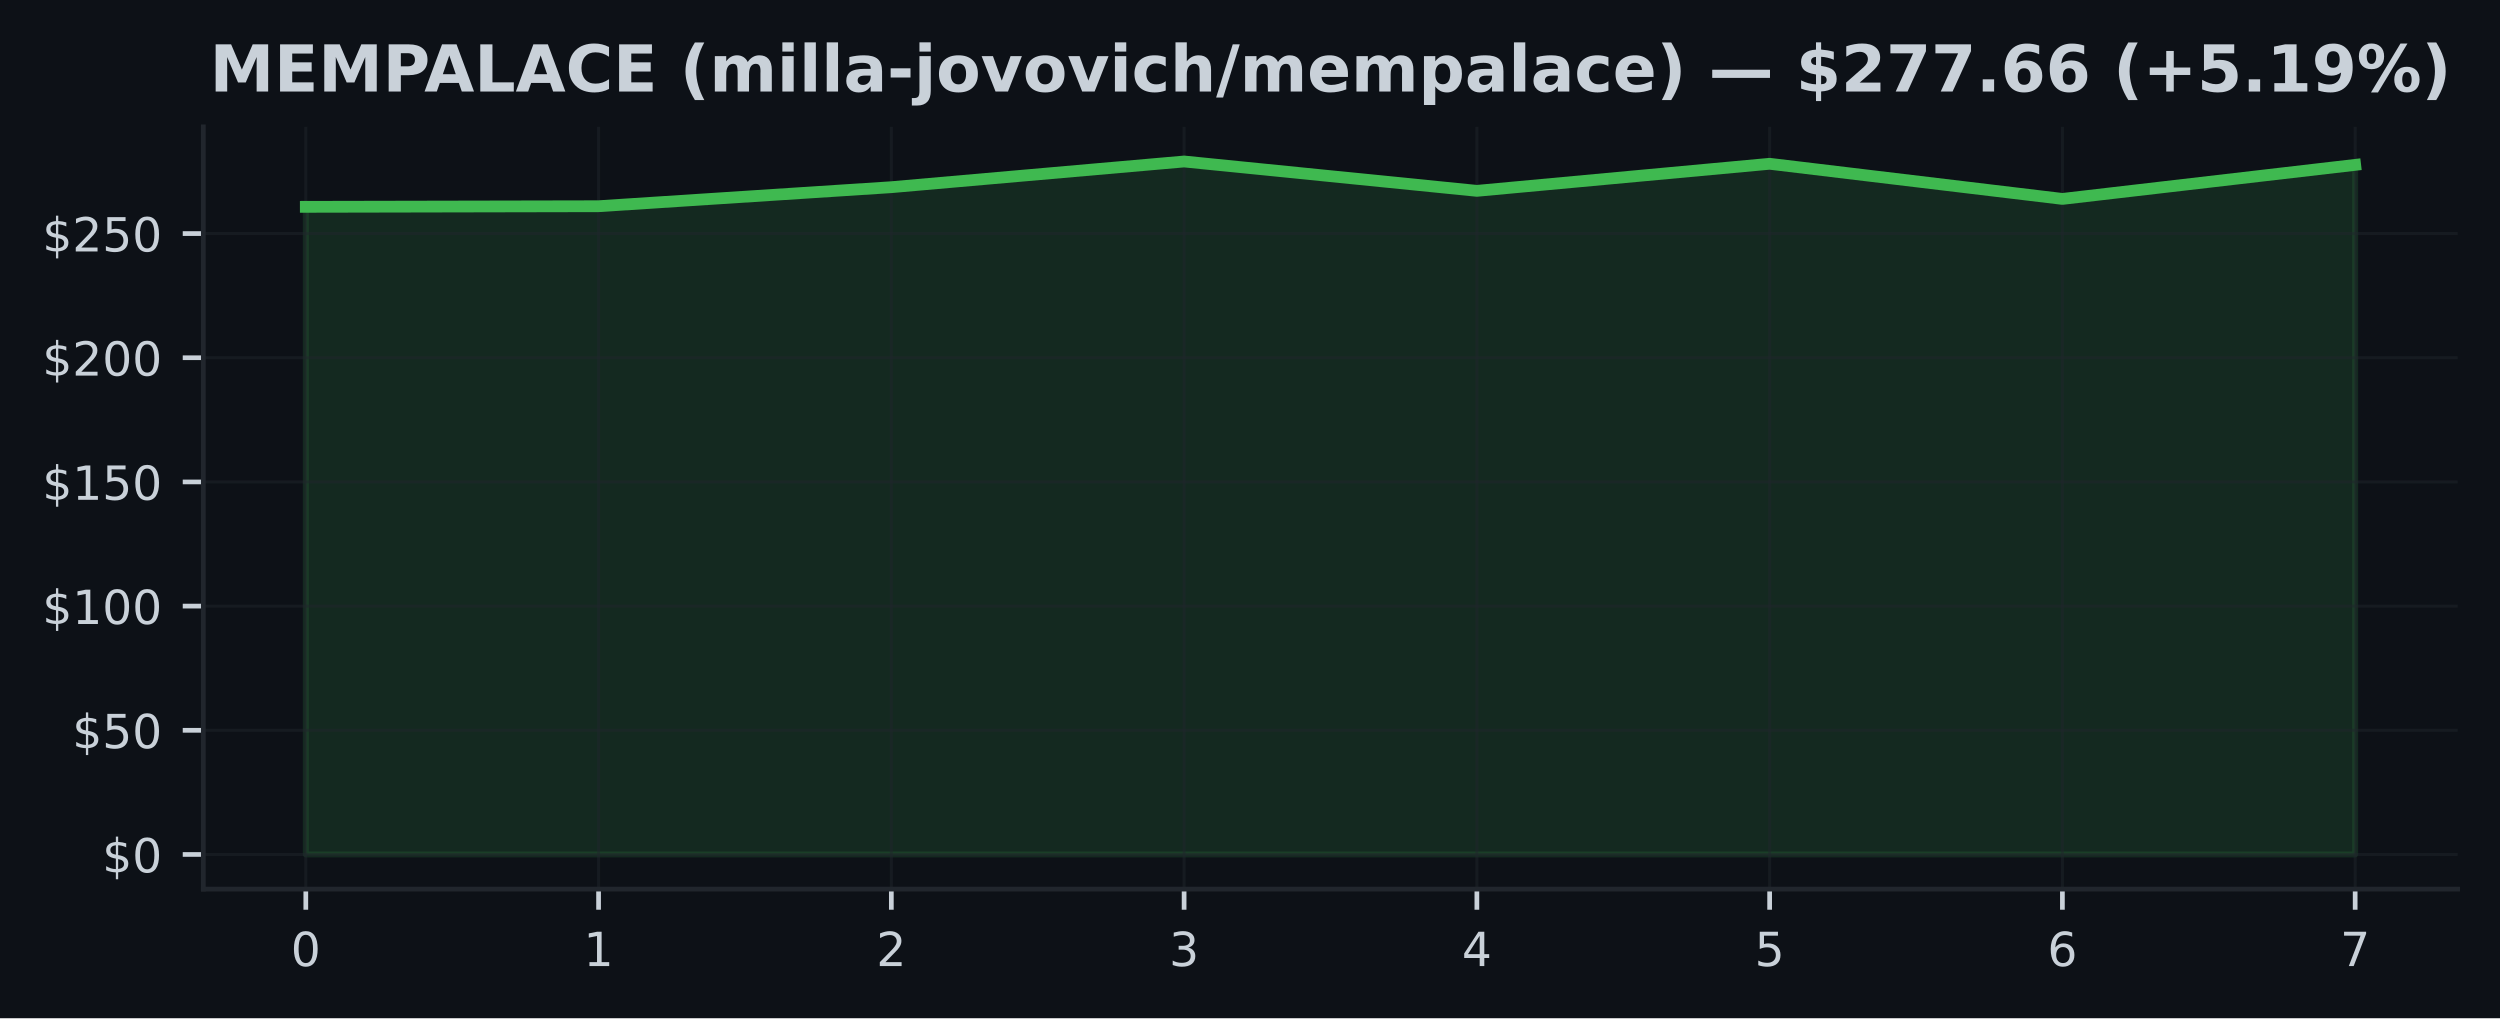
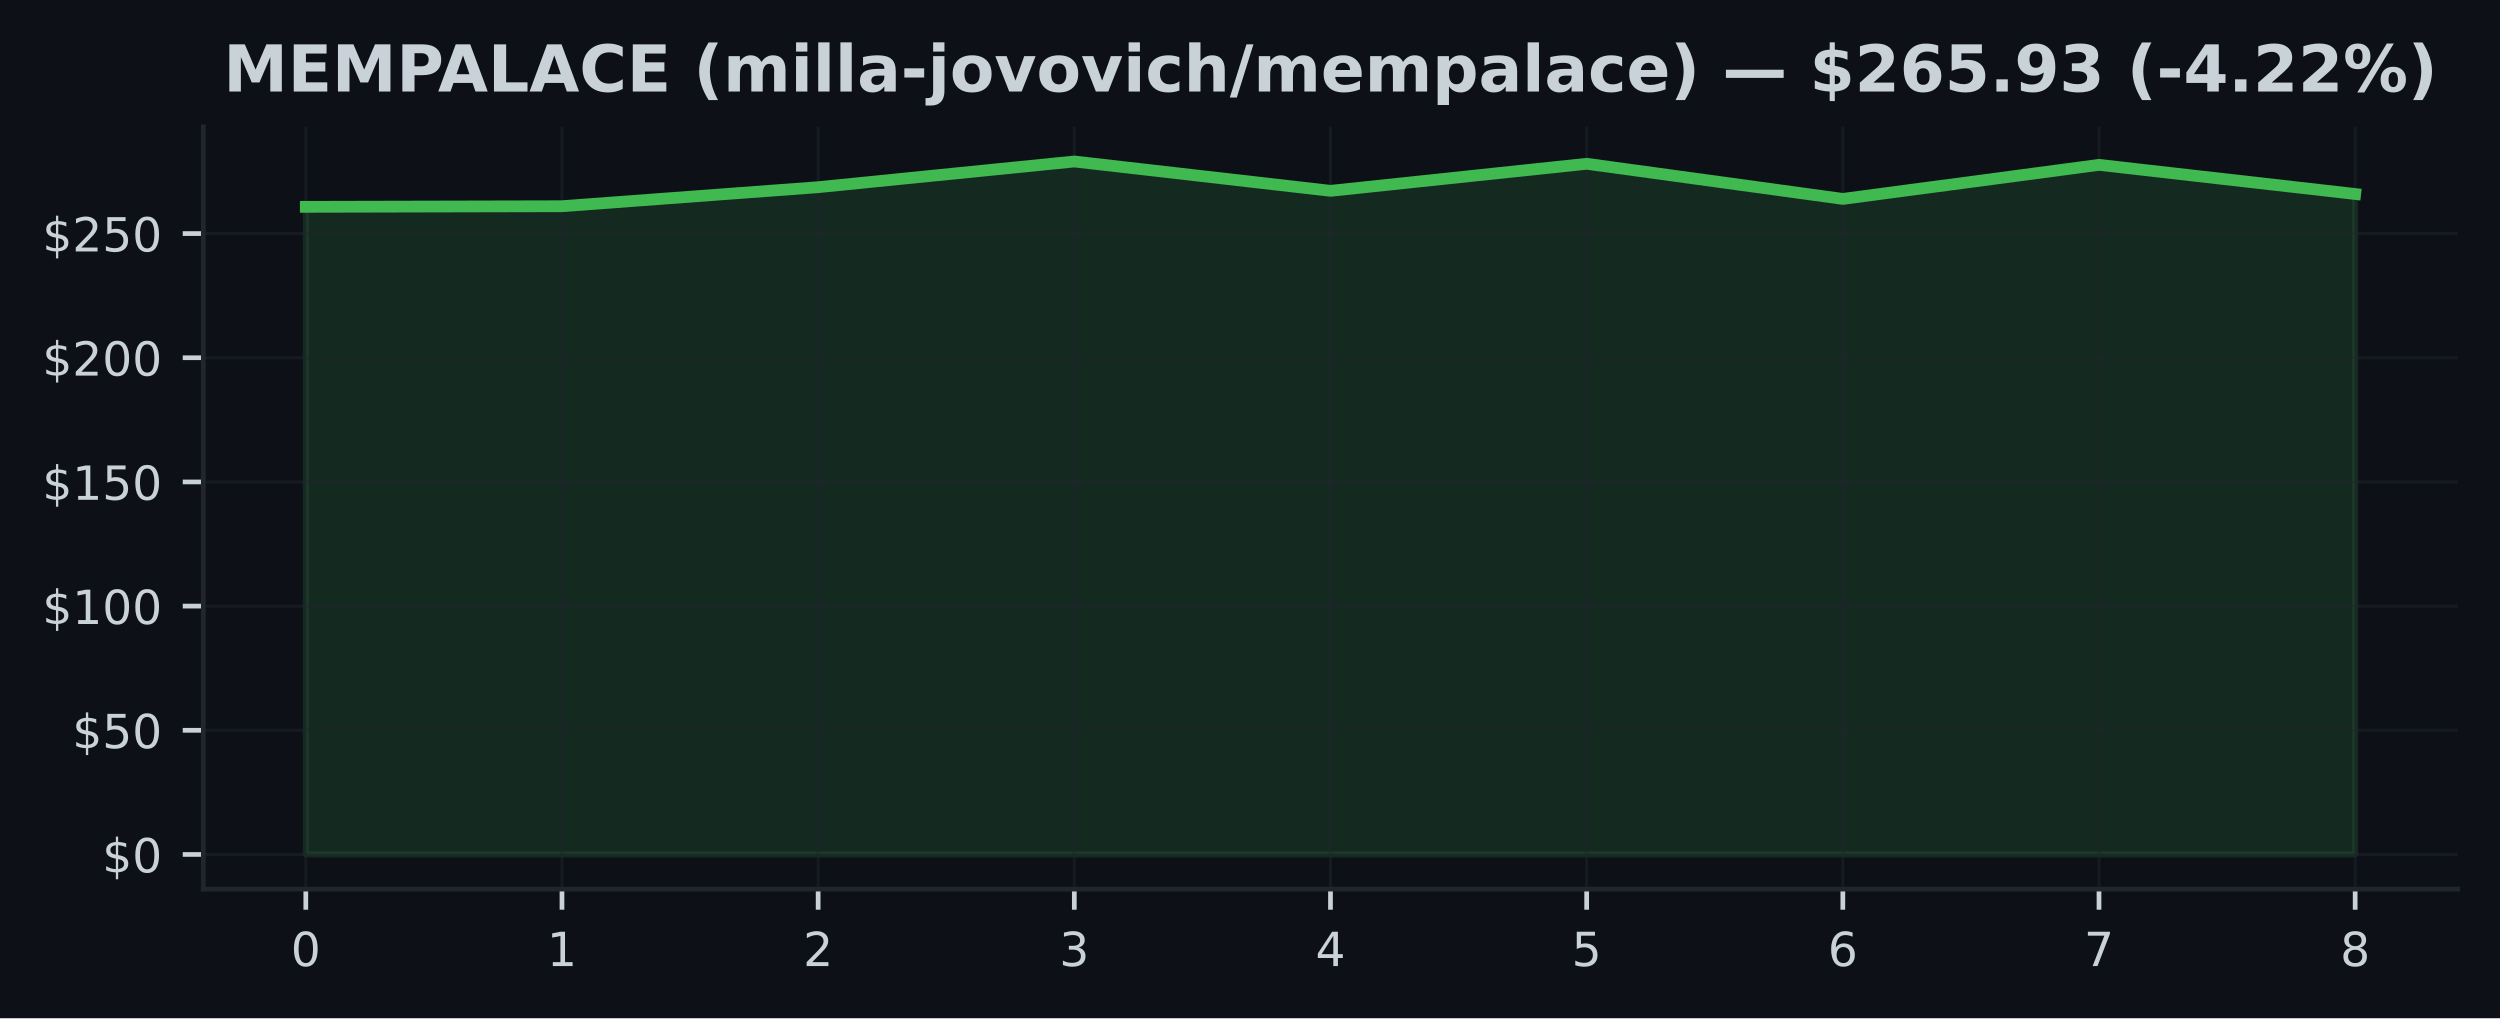
<svg xmlns="http://www.w3.org/2000/svg" xmlns:xlink="http://www.w3.org/1999/xlink" width="424.91pt" height="173.061pt" viewBox="0 0 424.91 173.061" version="1.1">
  <defs>
    <style type="text/css">*{stroke-linejoin: round; stroke-linecap: butt}</style>
  </defs>
  <g id="figure_1">
    <g id="patch_1">
      <path d="M 0 173.061  L 424.91 173.061  L 424.91 0  L 0 0  z " style="fill: #0d1117" />
    </g>
    <g id="axes_1">
      <g id="patch_2">
        <path d="M 34.56 151.118  L 417.71 151.118  L 417.71 21.558  L 34.56 21.558  z " style="fill: #0d1117" />
      </g>
      <g id="FillBetweenPolyCollection_1">
        <defs>
-           <path id="m9ac58bd258" d="M 51.976 -27.832  L 51.976 -137.905  L 101.736 -138.011  L 151.495 -141.244  L 201.255 -145.613  L 251.015 -140.624  L 300.775 -145.225  L 350.534 -139.252  L 400.294 -145.039  L 400.294 -27.832  L 400.294 -27.832  L 350.534 -27.832  L 300.775 -27.832  L 251.015 -27.832  L 201.255 -27.832  L 151.495 -27.832  L 101.736 -27.832  L 51.976 -27.832  z " style="stroke: #3fb950; stroke-opacity: 0.15" />
+           <path id="mc616e49ed8" d="M 51.976 -27.832  L 51.976 -137.905  L 95.516 -138.011  L 139.055 -141.244  L 182.595 -145.613  L 226.135 -140.624  L 269.675 -145.225  L 313.215 -139.252  L 356.754 -145.039  L 400.294 -140.088  L 400.294 -27.832  L 400.294 -27.832  L 356.754 -27.832  L 313.215 -27.832  L 269.675 -27.832  L 226.135 -27.832  L 182.595 -27.832  L 139.055 -27.832  L 95.516 -27.832  L 51.976 -27.832  z " style="stroke: #3fb950; stroke-opacity: 0.15" />
        </defs>
-         <g clip-path="url(#pdf3e698a7b)">
-           <use xlink:href="#m9ac58bd258" x="0" y="173.061" style="fill: #3fb950; fill-opacity: 0.15; stroke: #3fb950; stroke-opacity: 0.15" />
+         <g clip-path="url(#pefe310bf7b)">
+           <use xlink:href="#mc616e49ed8" x="0" y="173.061" style="fill: #3fb950; fill-opacity: 0.15; stroke: #3fb950; stroke-opacity: 0.15" />
        </g>
      </g>
      <g id="matplotlib.axis_1">
        <g id="xtick_1">
          <g id="line2d_1">
-             <path d="M 51.976 151.118  L 51.976 21.558  " clip-path="url(#pdf3e698a7b)" style="fill: none; stroke: #21262d; stroke-opacity: 0.5; stroke-width: 0.5; stroke-linecap: square" />
+             <path d="M 51.976 151.118  L 51.976 21.558  " clip-path="url(#pefe310bf7b)" style="fill: none; stroke: #21262d; stroke-opacity: 0.5; stroke-width: 0.5; stroke-linecap: square" />
          </g>
          <g id="line2d_2">
            <defs>
-               <path id="m2ddc261932" d="M 0 0  L 0 3.5  " style="stroke: #c9d1d9; stroke-width: 0.8" />
+               <path id="mf7d773ff13" d="M 0 0  L 0 3.5  " style="stroke: #c9d1d9; stroke-width: 0.8" />
            </defs>
            <g>
-               <use xlink:href="#m2ddc261932" x="51.976" y="151.118" style="fill: #c9d1d9; stroke: #c9d1d9; stroke-width: 0.8" />
+               <use xlink:href="#mf7d773ff13" x="51.976" y="151.118" style="fill: #c9d1d9; stroke: #c9d1d9; stroke-width: 0.8" />
            </g>
          </g>
          <g id="text_1">
            <g style="fill: #c9d1d9" transform="translate(49.43091 164.197) scale(0.08 -0.08)">
              <defs>
                <path id="DejaVuSans-30" d="M 2034 4250  Q 1547 4250 1301 3770  Q 1056 3291 1056 2328  Q 1056 1369 1301 889  Q 1547 409 2034 409  Q 2525 409 2770 889  Q 3016 1369 3016 2328  Q 3016 3291 2770 3770  Q 2525 4250 2034 4250  z M 2034 4750  Q 2819 4750 3233 4129  Q 3647 3509 3647 2328  Q 3647 1150 3233 529  Q 2819 -91 2034 -91  Q 1250 -91 836 529  Q 422 1150 422 2328  Q 422 3509 836 4129  Q 1250 4750 2034 4750  z " transform="scale(0.015625)" />
              </defs>
              <use xlink:href="#DejaVuSans-30" />
            </g>
          </g>
        </g>
        <g id="xtick_2">
          <g id="line2d_3">
-             <path d="M 101.736 151.118  L 101.736 21.558  " clip-path="url(#pdf3e698a7b)" style="fill: none; stroke: #21262d; stroke-opacity: 0.5; stroke-width: 0.5; stroke-linecap: square" />
+             <path d="M 95.516 151.118  L 95.516 21.558  " clip-path="url(#pefe310bf7b)" style="fill: none; stroke: #21262d; stroke-opacity: 0.5; stroke-width: 0.5; stroke-linecap: square" />
          </g>
          <g id="line2d_4">
            <g>
-               <use xlink:href="#m2ddc261932" x="101.736" y="151.118" style="fill: #c9d1d9; stroke: #c9d1d9; stroke-width: 0.8" />
+               <use xlink:href="#mf7d773ff13" x="95.516" y="151.118" style="fill: #c9d1d9; stroke: #c9d1d9; stroke-width: 0.8" />
            </g>
          </g>
          <g id="text_2">
-             <g style="fill: #c9d1d9" transform="translate(99.19065 164.197) scale(0.08 -0.08)">
+             <g style="fill: #c9d1d9" transform="translate(92.97068 164.197) scale(0.08 -0.08)">
              <defs>
                <path id="DejaVuSans-31" d="M 794 531  L 1825 531  L 1825 4091  L 703 3866  L 703 4441  L 1819 4666  L 2450 4666  L 2450 531  L 3481 531  L 3481 0  L 794 0  L 794 531  z " transform="scale(0.015625)" />
              </defs>
              <use xlink:href="#DejaVuSans-31" />
            </g>
          </g>
        </g>
        <g id="xtick_3">
          <g id="line2d_5">
-             <path d="M 151.495 151.118  L 151.495 21.558  " clip-path="url(#pdf3e698a7b)" style="fill: none; stroke: #21262d; stroke-opacity: 0.5; stroke-width: 0.5; stroke-linecap: square" />
+             <path d="M 139.055 151.118  L 139.055 21.558  " clip-path="url(#pefe310bf7b)" style="fill: none; stroke: #21262d; stroke-opacity: 0.5; stroke-width: 0.5; stroke-linecap: square" />
          </g>
          <g id="line2d_6">
            <g>
-               <use xlink:href="#m2ddc261932" x="151.495" y="151.118" style="fill: #c9d1d9; stroke: #c9d1d9; stroke-width: 0.8" />
+               <use xlink:href="#mf7d773ff13" x="139.055" y="151.118" style="fill: #c9d1d9; stroke: #c9d1d9; stroke-width: 0.8" />
            </g>
          </g>
          <g id="text_3">
-             <g style="fill: #c9d1d9" transform="translate(148.9504 164.197) scale(0.08 -0.08)">
+             <g style="fill: #c9d1d9" transform="translate(136.5105 164.197) scale(0.08 -0.08)">
              <defs>
                <path id="DejaVuSans-32" d="M 1228 531  L 3431 531  L 3431 0  L 469 0  L 469 531  Q 828 903 1448 1529  Q 2069 2156 2228 2338  Q 2531 2678 2651 2914  Q 2772 3150 2772 3378  Q 2772 3750 2511 3984  Q 2250 4219 1831 4219  Q 1534 4219 1204 4116  Q 875 4013 500 3803  L 500 4441  Q 881 4594 1212 4672  Q 1544 4750 1819 4750  Q 2544 4750 2975 4387  Q 3406 4025 3406 3419  Q 3406 3131 3298 2873  Q 3191 2616 2906 2266  Q 2828 2175 2409 1742  Q 1991 1309 1228 531  z " transform="scale(0.015625)" />
              </defs>
              <use xlink:href="#DejaVuSans-32" />
            </g>
          </g>
        </g>
        <g id="xtick_4">
          <g id="line2d_7">
-             <path d="M 201.255 151.118  L 201.255 21.558  " clip-path="url(#pdf3e698a7b)" style="fill: none; stroke: #21262d; stroke-opacity: 0.5; stroke-width: 0.5; stroke-linecap: square" />
+             <path d="M 182.595 151.118  L 182.595 21.558  " clip-path="url(#pefe310bf7b)" style="fill: none; stroke: #21262d; stroke-opacity: 0.5; stroke-width: 0.5; stroke-linecap: square" />
          </g>
          <g id="line2d_8">
            <g>
-               <use xlink:href="#m2ddc261932" x="201.255" y="151.118" style="fill: #c9d1d9; stroke: #c9d1d9; stroke-width: 0.8" />
+               <use xlink:href="#mf7d773ff13" x="182.595" y="151.118" style="fill: #c9d1d9; stroke: #c9d1d9; stroke-width: 0.8" />
            </g>
          </g>
          <g id="text_4">
-             <g style="fill: #c9d1d9" transform="translate(198.7101 164.197) scale(0.08 -0.08)">
+             <g style="fill: #c9d1d9" transform="translate(180.0502 164.197) scale(0.08 -0.08)">
              <defs>
                <path id="DejaVuSans-33" d="M 2597 2516  Q 3050 2419 3304 2112  Q 3559 1806 3559 1356  Q 3559 666 3084 287  Q 2609 -91 1734 -91  Q 1441 -91 1130 -33  Q 819 25 488 141  L 488 750  Q 750 597 1062 519  Q 1375 441 1716 441  Q 2309 441 2620 675  Q 2931 909 2931 1356  Q 2931 1769 2642 2001  Q 2353 2234 1838 2234  L 1294 2234  L 1294 2753  L 1863 2753  Q 2328 2753 2575 2939  Q 2822 3125 2822 3475  Q 2822 3834 2567 4026  Q 2313 4219 1838 4219  Q 1578 4219 1281 4162  Q 984 4106 628 3988  L 628 4550  Q 988 4650 1302 4700  Q 1616 4750 1894 4750  Q 2613 4750 3031 4423  Q 3450 4097 3450 3541  Q 3450 3153 3228 2886  Q 3006 2619 2597 2516  z " transform="scale(0.015625)" />
              </defs>
              <use xlink:href="#DejaVuSans-33" />
            </g>
          </g>
        </g>
        <g id="xtick_5">
          <g id="line2d_9">
-             <path d="M 251.015 151.118  L 251.015 21.558  " clip-path="url(#pdf3e698a7b)" style="fill: none; stroke: #21262d; stroke-opacity: 0.5; stroke-width: 0.5; stroke-linecap: square" />
+             <path d="M 226.135 151.118  L 226.135 21.558  " clip-path="url(#pefe310bf7b)" style="fill: none; stroke: #21262d; stroke-opacity: 0.5; stroke-width: 0.5; stroke-linecap: square" />
          </g>
          <g id="line2d_10">
            <g>
-               <use xlink:href="#m2ddc261932" x="251.015" y="151.118" style="fill: #c9d1d9; stroke: #c9d1d9; stroke-width: 0.8" />
+               <use xlink:href="#mf7d773ff13" x="226.135" y="151.118" style="fill: #c9d1d9; stroke: #c9d1d9; stroke-width: 0.8" />
            </g>
          </g>
          <g id="text_5">
-             <g style="fill: #c9d1d9" transform="translate(248.4699 164.197) scale(0.08 -0.08)">
+             <g style="fill: #c9d1d9" transform="translate(223.59 164.197) scale(0.08 -0.08)">
              <defs>
                <path id="DejaVuSans-34" d="M 2419 4116  L 825 1625  L 2419 1625  L 2419 4116  z M 2253 4666  L 3047 4666  L 3047 1625  L 3713 1625  L 3713 1100  L 3047 1100  L 3047 0  L 2419 0  L 2419 1100  L 313 1100  L 313 1709  L 2253 4666  z " transform="scale(0.015625)" />
              </defs>
              <use xlink:href="#DejaVuSans-34" />
            </g>
          </g>
        </g>
        <g id="xtick_6">
          <g id="line2d_11">
-             <path d="M 300.775 151.118  L 300.775 21.558  " clip-path="url(#pdf3e698a7b)" style="fill: none; stroke: #21262d; stroke-opacity: 0.5; stroke-width: 0.5; stroke-linecap: square" />
+             <path d="M 269.675 151.118  L 269.675 21.558  " clip-path="url(#pefe310bf7b)" style="fill: none; stroke: #21262d; stroke-opacity: 0.5; stroke-width: 0.5; stroke-linecap: square" />
          </g>
          <g id="line2d_12">
            <g>
-               <use xlink:href="#m2ddc261932" x="300.775" y="151.118" style="fill: #c9d1d9; stroke: #c9d1d9; stroke-width: 0.8" />
+               <use xlink:href="#mf7d773ff13" x="269.675" y="151.118" style="fill: #c9d1d9; stroke: #c9d1d9; stroke-width: 0.8" />
            </g>
          </g>
          <g id="text_6">
-             <g style="fill: #c9d1d9" transform="translate(298.2296 164.197) scale(0.08 -0.08)">
+             <g style="fill: #c9d1d9" transform="translate(267.1298 164.197) scale(0.08 -0.08)">
              <defs>
                <path id="DejaVuSans-35" d="M 691 4666  L 3169 4666  L 3169 4134  L 1269 4134  L 1269 2991  Q 1406 3038 1543 3061  Q 1681 3084 1819 3084  Q 2600 3084 3056 2656  Q 3513 2228 3513 1497  Q 3513 744 3044 326  Q 2575 -91 1722 -91  Q 1428 -91 1123 -41  Q 819 9 494 109  L 494 744  Q 775 591 1075 516  Q 1375 441 1709 441  Q 2250 441 2565 725  Q 2881 1009 2881 1497  Q 2881 1984 2565 2268  Q 2250 2553 1709 2553  Q 1456 2553 1204 2497  Q 953 2441 691 2322  L 691 4666  z " transform="scale(0.015625)" />
              </defs>
              <use xlink:href="#DejaVuSans-35" />
            </g>
          </g>
        </g>
        <g id="xtick_7">
          <g id="line2d_13">
-             <path d="M 350.534 151.118  L 350.534 21.558  " clip-path="url(#pdf3e698a7b)" style="fill: none; stroke: #21262d; stroke-opacity: 0.5; stroke-width: 0.5; stroke-linecap: square" />
+             <path d="M 313.215 151.118  L 313.215 21.558  " clip-path="url(#pefe310bf7b)" style="fill: none; stroke: #21262d; stroke-opacity: 0.5; stroke-width: 0.5; stroke-linecap: square" />
          </g>
          <g id="line2d_14">
            <g>
-               <use xlink:href="#m2ddc261932" x="350.534" y="151.118" style="fill: #c9d1d9; stroke: #c9d1d9; stroke-width: 0.8" />
+               <use xlink:href="#mf7d773ff13" x="313.215" y="151.118" style="fill: #c9d1d9; stroke: #c9d1d9; stroke-width: 0.8" />
            </g>
          </g>
          <g id="text_7">
-             <g style="fill: #c9d1d9" transform="translate(347.9894 164.197) scale(0.08 -0.08)">
+             <g style="fill: #c9d1d9" transform="translate(310.6695 164.197) scale(0.08 -0.08)">
              <defs>
                <path id="DejaVuSans-36" d="M 2113 2584  Q 1688 2584 1439 2293  Q 1191 2003 1191 1497  Q 1191 994 1439 701  Q 1688 409 2113 409  Q 2538 409 2786 701  Q 3034 994 3034 1497  Q 3034 2003 2786 2293  Q 2538 2584 2113 2584  z M 3366 4563  L 3366 3988  Q 3128 4100 2886 4159  Q 2644 4219 2406 4219  Q 1781 4219 1451 3797  Q 1122 3375 1075 2522  Q 1259 2794 1537 2939  Q 1816 3084 2150 3084  Q 2853 3084 3261 2657  Q 3669 2231 3669 1497  Q 3669 778 3244 343  Q 2819 -91 2113 -91  Q 1303 -91 875 529  Q 447 1150 447 2328  Q 447 3434 972 4092  Q 1497 4750 2381 4750  Q 2619 4750 2861 4703  Q 3103 4656 3366 4563  z " transform="scale(0.015625)" />
              </defs>
              <use xlink:href="#DejaVuSans-36" />
            </g>
          </g>
        </g>
        <g id="xtick_8">
          <g id="line2d_15">
-             <path d="M 400.294 151.118  L 400.294 21.558  " clip-path="url(#pdf3e698a7b)" style="fill: none; stroke: #21262d; stroke-opacity: 0.5; stroke-width: 0.5; stroke-linecap: square" />
+             <path d="M 356.754 151.118  L 356.754 21.558  " clip-path="url(#pefe310bf7b)" style="fill: none; stroke: #21262d; stroke-opacity: 0.5; stroke-width: 0.5; stroke-linecap: square" />
          </g>
          <g id="line2d_16">
            <g>
-               <use xlink:href="#m2ddc261932" x="400.294" y="151.118" style="fill: #c9d1d9; stroke: #c9d1d9; stroke-width: 0.8" />
+               <use xlink:href="#mf7d773ff13" x="356.754" y="151.118" style="fill: #c9d1d9; stroke: #c9d1d9; stroke-width: 0.8" />
            </g>
          </g>
          <g id="text_8">
+             <g style="fill: #c9d1d9" transform="translate(354.2093 164.197) scale(0.08 -0.08)">
+               <defs>
+                 <path id="DejaVuSans-37" d="M 525 4666  L 3525 4666  L 3525 4397  L 1831 0  L 1172 0  L 2766 4134  L 525 4134  L 525 4666  z " transform="scale(0.015625)" />
+               </defs>
+               <use xlink:href="#DejaVuSans-37" />
+             </g>
+           </g>
+         </g>
+         <g id="xtick_9">
+           <g id="line2d_17">
+             <path d="M 400.294 151.118  L 400.294 21.558  " clip-path="url(#pefe310bf7b)" style="fill: none; stroke: #21262d; stroke-opacity: 0.5; stroke-width: 0.5; stroke-linecap: square" />
+           </g>
+           <g id="line2d_18">
+             <g>
+               <use xlink:href="#mf7d773ff13" x="400.294" y="151.118" style="fill: #c9d1d9; stroke: #c9d1d9; stroke-width: 0.8" />
+             </g>
+           </g>
+           <g id="text_9">
            <g style="fill: #c9d1d9" transform="translate(397.7491 164.197) scale(0.08 -0.08)">
              <defs>
-                 <path id="DejaVuSans-37" d="M 525 4666  L 3525 4666  L 3525 4397  L 1831 0  L 1172 0  L 2766 4134  L 525 4134  L 525 4666  z " transform="scale(0.015625)" />
-               </defs>
-               <use xlink:href="#DejaVuSans-37" />
+                 <path id="DejaVuSans-38" d="M 2034 2216  Q 1584 2216 1326 1975  Q 1069 1734 1069 1313  Q 1069 891 1326 650  Q 1584 409 2034 409  Q 2484 409 2743 651  Q 3003 894 3003 1313  Q 3003 1734 2745 1975  Q 2488 2216 2034 2216  z M 1403 2484  Q 997 2584 770 2862  Q 544 3141 544 3541  Q 544 4100 942 4425  Q 1341 4750 2034 4750  Q 2731 4750 3128 4425  Q 3525 4100 3525 3541  Q 3525 3141 3298 2862  Q 3072 2584 2669 2484  Q 3125 2378 3379 2068  Q 3634 1759 3634 1313  Q 3634 634 3220 271  Q 2806 -91 2034 -91  Q 1263 -91 848 271  Q 434 634 434 1313  Q 434 1759 690 2068  Q 947 2378 1403 2484  z M 1172 3481  Q 1172 3119 1398 2916  Q 1625 2713 2034 2713  Q 2441 2713 2670 2916  Q 2900 3119 2900 3481  Q 2900 3844 2670 4047  Q 2441 4250 2034 4250  Q 1625 4250 1398 4047  Q 1172 3844 1172 3481  z " transform="scale(0.015625)" />
+               </defs>
+               <use xlink:href="#DejaVuSans-38" />
            </g>
          </g>
        </g>
      </g>
      <g id="matplotlib.axis_2">
        <g id="ytick_1">
-           <g id="line2d_17">
-             <path d="M 34.56 145.229  L 417.71 145.229  " clip-path="url(#pdf3e698a7b)" style="fill: none; stroke: #21262d; stroke-opacity: 0.5; stroke-width: 0.5; stroke-linecap: square" />
-           </g>
-           <g id="line2d_18">
+           <g id="line2d_19">
+             <path d="M 34.56 145.229  L 417.71 145.229  " clip-path="url(#pefe310bf7b)" style="fill: none; stroke: #21262d; stroke-opacity: 0.5; stroke-width: 0.5; stroke-linecap: square" />
+           </g>
+           <g id="line2d_20">
            <defs>
-               <path id="m1a5c05027d" d="M 0 0  L -3.5 0  " style="stroke: #c9d1d9; stroke-width: 0.8" />
+               <path id="m2a3eed48bd" d="M 0 0  L -3.5 0  " style="stroke: #c9d1d9; stroke-width: 0.8" />
            </defs>
            <g>
-               <use xlink:href="#m1a5c05027d" x="34.56" y="145.229" style="fill: #c9d1d9; stroke: #c9d1d9; stroke-width: 0.8" />
-             </g>
-           </g>
-           <g id="text_9">
+               <use xlink:href="#m2a3eed48bd" x="34.56" y="145.229" style="fill: #c9d1d9; stroke: #c9d1d9; stroke-width: 0.8" />
+             </g>
+           </g>
+           <g id="text_10">
            <g style="fill: #c9d1d9" transform="translate(17.38 148.2686) scale(0.08 -0.08)">
              <defs>
                <path id="DejaVuSans-24" d="M 2163 -941  L 1850 -941  L 1847 0  Q 1519 6 1191 76  Q 863 147 531 288  L 531 850  Q 850 650 1176 548  Q 1503 447 1850 444  L 1850 1869  Q 1159 1981 845 2250  Q 531 2519 531 2988  Q 531 3497 872 3790  Q 1213 4084 1850 4128  L 1850 4863  L 2163 4863  L 2163 4138  Q 2453 4125 2725 4076  Q 2997 4028 3256 3944  L 3256 3397  Q 2997 3528 2723 3600  Q 2450 3672 2163 3684  L 2163 2350  Q 2872 2241 3206 1959  Q 3541 1678 3541 1191  Q 3541 663 3186 358  Q 2831 53 2163 6  L 2163 -941  z M 1850 2406  L 1850 3688  Q 1488 3647 1297 3481  Q 1106 3316 1106 3041  Q 1106 2772 1282 2622  Q 1459 2472 1850 2406  z M 2163 1806  L 2163 453  Q 2559 506 2761 678  Q 2963 850 2963 1131  Q 2963 1406 2770 1568  Q 2578 1731 2163 1806  z " transform="scale(0.015625)" />
              </defs>
              <use xlink:href="#DejaVuSans-24" />
              <use xlink:href="#DejaVuSans-30" transform="translate(63.62305 0)" />
            </g>
          </g>
        </g>
        <g id="ytick_2">
-           <g id="line2d_19">
-             <path d="M 34.56 124.123  L 417.71 124.123  " clip-path="url(#pdf3e698a7b)" style="fill: none; stroke: #21262d; stroke-opacity: 0.5; stroke-width: 0.5; stroke-linecap: square" />
-           </g>
-           <g id="line2d_20">
-             <g>
-               <use xlink:href="#m1a5c05027d" x="34.56" y="124.123" style="fill: #c9d1d9; stroke: #c9d1d9; stroke-width: 0.8" />
-             </g>
-           </g>
-           <g id="text_10">
+           <g id="line2d_21">
+             <path d="M 34.56 124.123  L 417.71 124.123  " clip-path="url(#pefe310bf7b)" style="fill: none; stroke: #21262d; stroke-opacity: 0.5; stroke-width: 0.5; stroke-linecap: square" />
+           </g>
+           <g id="line2d_22">
+             <g>
+               <use xlink:href="#m2a3eed48bd" x="34.56" y="124.123" style="fill: #c9d1d9; stroke: #c9d1d9; stroke-width: 0.8" />
+             </g>
+           </g>
+           <g id="text_11">
            <g style="fill: #c9d1d9" transform="translate(12.29 127.1622) scale(0.08 -0.08)">
              <use xlink:href="#DejaVuSans-24" />
              <use xlink:href="#DejaVuSans-35" transform="translate(63.62305 0)" />
              <use xlink:href="#DejaVuSans-30" transform="translate(127.2461 0)" />
            </g>
          </g>
        </g>
        <g id="ytick_3">
-           <g id="line2d_21">
-             <path d="M 34.56 103.017  L 417.71 103.017  " clip-path="url(#pdf3e698a7b)" style="fill: none; stroke: #21262d; stroke-opacity: 0.5; stroke-width: 0.5; stroke-linecap: square" />
-           </g>
-           <g id="line2d_22">
-             <g>
-               <use xlink:href="#m1a5c05027d" x="34.56" y="103.017" style="fill: #c9d1d9; stroke: #c9d1d9; stroke-width: 0.8" />
-             </g>
-           </g>
-           <g id="text_11">
+           <g id="line2d_23">
+             <path d="M 34.56 103.017  L 417.71 103.017  " clip-path="url(#pefe310bf7b)" style="fill: none; stroke: #21262d; stroke-opacity: 0.5; stroke-width: 0.5; stroke-linecap: square" />
+           </g>
+           <g id="line2d_24">
+             <g>
+               <use xlink:href="#m2a3eed48bd" x="34.56" y="103.017" style="fill: #c9d1d9; stroke: #c9d1d9; stroke-width: 0.8" />
+             </g>
+           </g>
+           <g id="text_12">
            <g style="fill: #c9d1d9" transform="translate(7.2 106.0559) scale(0.08 -0.08)">
              <use xlink:href="#DejaVuSans-24" />
              <use xlink:href="#DejaVuSans-31" transform="translate(63.62305 0)" />
              <use xlink:href="#DejaVuSans-30" transform="translate(127.2461 0)" />
              <use xlink:href="#DejaVuSans-30" transform="translate(190.8691 0)" />
            </g>
          </g>
        </g>
        <g id="ytick_4">
-           <g id="line2d_23">
-             <path d="M 34.56 81.91  L 417.71 81.91  " clip-path="url(#pdf3e698a7b)" style="fill: none; stroke: #21262d; stroke-opacity: 0.5; stroke-width: 0.5; stroke-linecap: square" />
-           </g>
-           <g id="line2d_24">
-             <g>
-               <use xlink:href="#m1a5c05027d" x="34.56" y="81.91" style="fill: #c9d1d9; stroke: #c9d1d9; stroke-width: 0.8" />
-             </g>
-           </g>
-           <g id="text_12">
+           <g id="line2d_25">
+             <path d="M 34.56 81.91  L 417.71 81.91  " clip-path="url(#pefe310bf7b)" style="fill: none; stroke: #21262d; stroke-opacity: 0.5; stroke-width: 0.5; stroke-linecap: square" />
+           </g>
+           <g id="line2d_26">
+             <g>
+               <use xlink:href="#m2a3eed48bd" x="34.56" y="81.91" style="fill: #c9d1d9; stroke: #c9d1d9; stroke-width: 0.8" />
+             </g>
+           </g>
+           <g id="text_13">
            <g style="fill: #c9d1d9" transform="translate(7.2 84.94955) scale(0.08 -0.08)">
              <use xlink:href="#DejaVuSans-24" />
              <use xlink:href="#DejaVuSans-31" transform="translate(63.62305 0)" />
              <use xlink:href="#DejaVuSans-35" transform="translate(127.2461 0)" />
              <use xlink:href="#DejaVuSans-30" transform="translate(190.8691 0)" />
            </g>
          </g>
        </g>
        <g id="ytick_5">
-           <g id="line2d_25">
-             <path d="M 34.56 60.804  L 417.71 60.804  " clip-path="url(#pdf3e698a7b)" style="fill: none; stroke: #21262d; stroke-opacity: 0.5; stroke-width: 0.5; stroke-linecap: square" />
-           </g>
-           <g id="line2d_26">
-             <g>
-               <use xlink:href="#m1a5c05027d" x="34.56" y="60.804" style="fill: #c9d1d9; stroke: #c9d1d9; stroke-width: 0.8" />
-             </g>
-           </g>
-           <g id="text_13">
+           <g id="line2d_27">
+             <path d="M 34.56 60.804  L 417.71 60.804  " clip-path="url(#pefe310bf7b)" style="fill: none; stroke: #21262d; stroke-opacity: 0.5; stroke-width: 0.5; stroke-linecap: square" />
+           </g>
+           <g id="line2d_28">
+             <g>
+               <use xlink:href="#m2a3eed48bd" x="34.56" y="60.804" style="fill: #c9d1d9; stroke: #c9d1d9; stroke-width: 0.8" />
+             </g>
+           </g>
+           <g id="text_14">
            <g style="fill: #c9d1d9" transform="translate(7.2 63.84321) scale(0.08 -0.08)">
              <use xlink:href="#DejaVuSans-24" />
              <use xlink:href="#DejaVuSans-32" transform="translate(63.62305 0)" />
              <use xlink:href="#DejaVuSans-30" transform="translate(127.2461 0)" />
              <use xlink:href="#DejaVuSans-30" transform="translate(190.8691 0)" />
            </g>
          </g>
        </g>
        <g id="ytick_6">
-           <g id="line2d_27">
-             <path d="M 34.56 39.697  L 417.71 39.697  " clip-path="url(#pdf3e698a7b)" style="fill: none; stroke: #21262d; stroke-opacity: 0.5; stroke-width: 0.5; stroke-linecap: square" />
-           </g>
-           <g id="line2d_28">
-             <g>
-               <use xlink:href="#m1a5c05027d" x="34.56" y="39.697" style="fill: #c9d1d9; stroke: #c9d1d9; stroke-width: 0.8" />
-             </g>
-           </g>
-           <g id="text_14">
+           <g id="line2d_29">
+             <path d="M 34.56 39.697  L 417.71 39.697  " clip-path="url(#pefe310bf7b)" style="fill: none; stroke: #21262d; stroke-opacity: 0.5; stroke-width: 0.5; stroke-linecap: square" />
+           </g>
+           <g id="line2d_30">
+             <g>
+               <use xlink:href="#m2a3eed48bd" x="34.56" y="39.697" style="fill: #c9d1d9; stroke: #c9d1d9; stroke-width: 0.8" />
+             </g>
+           </g>
+           <g id="text_15">
            <g style="fill: #c9d1d9" transform="translate(7.2 42.73687) scale(0.08 -0.08)">
              <use xlink:href="#DejaVuSans-24" />
              <use xlink:href="#DejaVuSans-32" transform="translate(63.62305 0)" />
              <use xlink:href="#DejaVuSans-35" transform="translate(127.2461 0)" />
              <use xlink:href="#DejaVuSans-30" transform="translate(190.8691 0)" />
            </g>
          </g>
        </g>
      </g>
-       <g id="line2d_29">
-         <path d="M 51.976 35.155  L 101.736 35.05  L 151.495 31.816  L 201.255 27.447  L 251.015 32.437  L 300.775 27.836  L 350.534 33.809  L 400.294 28.021  " clip-path="url(#pdf3e698a7b)" style="fill: none; stroke: #3fb950; stroke-width: 2; stroke-linecap: square" />
+       <g id="line2d_31">
+         <path d="M 51.976 35.155  L 95.516 35.05  L 139.055 31.816  L 182.595 27.447  L 226.135 32.437  L 269.675 27.836  L 313.215 33.809  L 356.754 28.021  L 400.294 32.973  " clip-path="url(#pefe310bf7b)" style="fill: none; stroke: #3fb950; stroke-width: 2; stroke-linecap: square" />
      </g>
      <g id="patch_3">
        <path d="M 34.56 151.118  L 34.56 21.558  " style="fill: none; stroke: #21262d; stroke-width: 0.8; stroke-linejoin: miter; stroke-linecap: square" />
      </g>
      <g id="patch_4">
        <path d="M 34.56 151.118  L 417.71 151.118  " style="fill: none; stroke: #21262d; stroke-width: 0.8; stroke-linejoin: miter; stroke-linecap: square" />
      </g>
-       <g id="text_15">
-         <g style="fill: #c9d1d9" transform="translate(35.6425 15.55828) scale(0.11 -0.11)">
+       <g id="text_16">
+         <g style="fill: #c9d1d9" transform="translate(37.96883 15.55828) scale(0.11 -0.11)">
          <defs>
            <path id="DejaVuSans-Bold-4d" d="M 588 4666  L 2119 4666  L 3181 2169  L 4250 4666  L 5778 4666  L 5778 0  L 4641 0  L 4641 3413  L 3566 897  L 2803 897  L 1728 3413  L 1728 0  L 588 0  L 588 4666  z " transform="scale(0.015625)" />
            <path id="DejaVuSans-Bold-45" d="M 588 4666  L 3834 4666  L 3834 3756  L 1791 3756  L 1791 2888  L 3713 2888  L 3713 1978  L 1791 1978  L 1791 909  L 3903 909  L 3903 0  L 588 0  L 588 4666  z " transform="scale(0.015625)" />
            <path id="DejaVuSans-Bold-50" d="M 588 4666  L 2584 4666  Q 3475 4666 3951 4270  Q 4428 3875 4428 3144  Q 4428 2409 3951 2014  Q 3475 1619 2584 1619  L 1791 1619  L 1791 0  L 588 0  L 588 4666  z M 1791 3794  L 1791 2491  L 2456 2491  Q 2806 2491 2997 2661  Q 3188 2831 3188 3144  Q 3188 3456 2997 3625  Q 2806 3794 2456 3794  L 1791 3794  z " transform="scale(0.015625)" />
            <path id="DejaVuSans-Bold-41" d="M 3419 850  L 1538 850  L 1241 0  L 31 0  L 1759 4666  L 3194 4666  L 4922 0  L 3713 0  L 3419 850  z M 1838 1716  L 3116 1716  L 2478 3572  L 1838 1716  z " transform="scale(0.015625)" />
            <path id="DejaVuSans-Bold-4c" d="M 588 4666  L 1791 4666  L 1791 909  L 3903 909  L 3903 0  L 588 0  L 588 4666  z " transform="scale(0.015625)" />
            <path id="DejaVuSans-Bold-43" d="M 4288 256  Q 3956 84 3597 -3  Q 3238 -91 2847 -91  Q 1681 -91 1000 561  Q 319 1213 319 2328  Q 319 3447 1000 4098  Q 1681 4750 2847 4750  Q 3238 4750 3597 4662  Q 3956 4575 4288 4403  L 4288 3438  Q 3953 3666 3628 3772  Q 3303 3878 2944 3878  Q 2300 3878 1931 3465  Q 1563 3053 1563 2328  Q 1563 1606 1931 1193  Q 2300 781 2944 781  Q 3303 781 3628 887  Q 3953 994 4288 1222  L 4288 256  z " transform="scale(0.015625)" />
            <path id="DejaVuSans-Bold-20" transform="scale(0.015625)" />
            <path id="DejaVuSans-Bold-28" d="M 2413 -844  L 1484 -844  Q 1006 -72 778 623  Q 550 1319 550 2003  Q 550 2688 779 3389  Q 1009 4091 1484 4856  L 2413 4856  Q 2013 4116 1813 3408  Q 1613 2700 1613 2009  Q 1613 1319 1811 609  Q 2009 -100 2413 -844  z " transform="scale(0.015625)" />
            <path id="DejaVuSans-Bold-6d" d="M 3781 2919  Q 3994 3244 4286 3414  Q 4578 3584 4928 3584  Q 5531 3584 5847 3212  Q 6163 2841 6163 2131  L 6163 0  L 5038 0  L 5038 1825  Q 5041 1866 5042 1909  Q 5044 1953 5044 2034  Q 5044 2406 4934 2573  Q 4825 2741 4581 2741  Q 4263 2741 4089 2478  Q 3916 2216 3909 1719  L 3909 0  L 2784 0  L 2784 1825  Q 2784 2406 2684 2573  Q 2584 2741 2328 2741  Q 2006 2741 1831 2477  Q 1656 2213 1656 1722  L 1656 0  L 531 0  L 531 3500  L 1656 3500  L 1656 2988  Q 1863 3284 2130 3434  Q 2397 3584 2719 3584  Q 3081 3584 3359 3409  Q 3638 3234 3781 2919  z " transform="scale(0.015625)" />
            <path id="DejaVuSans-Bold-69" d="M 538 3500  L 1656 3500  L 1656 0  L 538 0  L 538 3500  z M 538 4863  L 1656 4863  L 1656 3950  L 538 3950  L 538 4863  z " transform="scale(0.015625)" />
            <path id="DejaVuSans-Bold-6c" d="M 538 4863  L 1656 4863  L 1656 0  L 538 0  L 538 4863  z " transform="scale(0.015625)" />
            <path id="DejaVuSans-Bold-61" d="M 2106 1575  Q 1756 1575 1579 1456  Q 1403 1338 1403 1106  Q 1403 894 1545 773  Q 1688 653 1941 653  Q 2256 653 2472 879  Q 2688 1106 2688 1447  L 2688 1575  L 2106 1575  z M 3816 1997  L 3816 0  L 2688 0  L 2688 519  Q 2463 200 2181 54  Q 1900 -91 1497 -91  Q 953 -91 614 226  Q 275 544 275 1050  Q 275 1666 698 1953  Q 1122 2241 2028 2241  L 2688 2241  L 2688 2328  Q 2688 2594 2478 2717  Q 2269 2841 1825 2841  Q 1466 2841 1156 2769  Q 847 2697 581 2553  L 581 3406  Q 941 3494 1303 3539  Q 1666 3584 2028 3584  Q 2975 3584 3395 3211  Q 3816 2838 3816 1997  z " transform="scale(0.015625)" />
            <path id="DejaVuSans-Bold-2d" d="M 347 2297  L 2309 2297  L 2309 1388  L 347 1388  L 347 2297  z " transform="scale(0.015625)" />
            <path id="DejaVuSans-Bold-6a" d="M 538 3500  L 1656 3500  L 1656 63  Q 1656 -641 1318 -1011  Q 981 -1381 341 -1381  L -213 -1381  L -213 -647  L -19 -647  Q 300 -647 419 -503  Q 538 -359 538 63  L 538 3500  z M 538 4863  L 1656 4863  L 1656 3950  L 538 3950  L 538 4863  z " transform="scale(0.015625)" />
            <path id="DejaVuSans-Bold-6f" d="M 2203 2784  Q 1831 2784 1636 2517  Q 1441 2250 1441 1747  Q 1441 1244 1636 976  Q 1831 709 2203 709  Q 2569 709 2762 976  Q 2956 1244 2956 1747  Q 2956 2250 2762 2517  Q 2569 2784 2203 2784  z M 2203 3584  Q 3106 3584 3614 3096  Q 4122 2609 4122 1747  Q 4122 884 3614 396  Q 3106 -91 2203 -91  Q 1297 -91 786 396  Q 275 884 275 1747  Q 275 2609 786 3096  Q 1297 3584 2203 3584  z " transform="scale(0.015625)" />
            <path id="DejaVuSans-Bold-76" d="M 97 3500  L 1216 3500  L 2088 1081  L 2956 3500  L 4078 3500  L 2700 0  L 1472 0  L 97 3500  z " transform="scale(0.015625)" />
            <path id="DejaVuSans-Bold-63" d="M 3366 3391  L 3366 2478  Q 3138 2634 2908 2709  Q 2678 2784 2431 2784  Q 1963 2784 1702 2511  Q 1441 2238 1441 1747  Q 1441 1256 1702 982  Q 1963 709 2431 709  Q 2694 709 2930 787  Q 3166 866 3366 1019  L 3366 103  Q 3103 6 2833 -42  Q 2563 -91 2291 -91  Q 1344 -91 809 395  Q 275 881 275 1747  Q 275 2613 809 3098  Q 1344 3584 2291 3584  Q 2566 3584 2833 3536  Q 3100 3488 3366 3391  z " transform="scale(0.015625)" />
            <path id="DejaVuSans-Bold-68" d="M 4056 2131  L 4056 0  L 2931 0  L 2931 347  L 2931 1625  Q 2931 2084 2911 2256  Q 2891 2428 2841 2509  Q 2775 2619 2662 2680  Q 2550 2741 2406 2741  Q 2056 2741 1856 2470  Q 1656 2200 1656 1722  L 1656 0  L 538 0  L 538 4863  L 1656 4863  L 1656 2988  Q 1909 3294 2193 3439  Q 2478 3584 2822 3584  Q 3428 3584 3742 3212  Q 4056 2841 4056 2131  z " transform="scale(0.015625)" />
            <path id="DejaVuSans-Bold-2f" d="M 1644 4666  L 2338 4666  L 691 -594  L 0 -594  L 1644 4666  z " transform="scale(0.015625)" />
            <path id="DejaVuSans-Bold-65" d="M 4031 1759  L 4031 1441  L 1416 1441  Q 1456 1047 1700 850  Q 1944 653 2381 653  Q 2734 653 3104 758  Q 3475 863 3866 1075  L 3866 213  Q 3469 63 3072 -14  Q 2675 -91 2278 -91  Q 1328 -91 801 392  Q 275 875 275 1747  Q 275 2603 792 3093  Q 1309 3584 2216 3584  Q 3041 3584 3536 3087  Q 4031 2591 4031 1759  z M 2881 2131  Q 2881 2450 2695 2645  Q 2509 2841 2209 2841  Q 1884 2841 1681 2658  Q 1478 2475 1428 2131  L 2881 2131  z " transform="scale(0.015625)" />
            <path id="DejaVuSans-Bold-70" d="M 1656 506  L 1656 -1331  L 538 -1331  L 538 3500  L 1656 3500  L 1656 2988  Q 1888 3294 2169 3439  Q 2450 3584 2816 3584  Q 3463 3584 3878 3070  Q 4294 2556 4294 1747  Q 4294 938 3878 423  Q 3463 -91 2816 -91  Q 2450 -91 2169 54  Q 1888 200 1656 506  z M 2400 2772  Q 2041 2772 1848 2508  Q 1656 2244 1656 1747  Q 1656 1250 1848 986  Q 2041 722 2400 722  Q 2759 722 2948 984  Q 3138 1247 3138 1747  Q 3138 2247 2948 2509  Q 2759 2772 2400 2772  z " transform="scale(0.015625)" />
            <path id="DejaVuSans-Bold-29" d="M 513 -844  Q 913 -100 1113 609  Q 1313 1319 1313 2009  Q 1313 2700 1113 3408  Q 913 4116 513 4856  L 1441 4856  Q 1916 4091 2145 3389  Q 2375 2688 2375 2003  Q 2375 1319 2147 623  Q 1919 -72 1441 -844  L 513 -844  z " transform="scale(0.015625)" />
            <path id="DejaVuSans-Bold-2014" d="M 344 2156  L 6056 2156  L 6056 1350  L 344 1350  L 344 2156  z " transform="scale(0.015625)" />
            <path id="DejaVuSans-Bold-24" d="M 2484 -941  L 1978 -941  L 1975 0  Q 1584 16 1218 87  Q 853 159 506 288  L 506 1106  Q 866 922 1233 823  Q 1600 725 1978 713  L 1978 1684  L 1875 1703  Q 1128 1834 814 2115  Q 500 2397 500 2925  Q 500 3484 883 3798  Q 1266 4113 1975 4141  L 1978 4863  L 2484 4863  L 2484 4153  Q 2797 4128 3109 4075  Q 3422 4022 3738 3938  L 3738 3144  Q 3425 3275 3112 3348  Q 2800 3422 2484 3438  L 2484 2541  L 2584 2522  Q 3378 2397 3698 2105  Q 4019 1813 4019 1241  Q 4019 666 3637 358  Q 3256 50 2484 6  L 2484 -941  z M 1978 2613  L 1978 3428  Q 1756 3416 1623 3308  Q 1491 3200 1491 3034  Q 1491 2850 1612 2745  Q 1734 2641 1978 2613  z M 2484 1594  L 2484 725  Q 2756 728 2892 831  Q 3028 934 3028 1141  Q 3028 1353 2903 1458  Q 2778 1563 2484 1594  z " transform="scale(0.015625)" />
            <path id="DejaVuSans-Bold-32" d="M 1844 884  L 3897 884  L 3897 0  L 506 0  L 506 884  L 2209 2388  Q 2438 2594 2547 2791  Q 2656 2988 2656 3200  Q 2656 3528 2436 3728  Q 2216 3928 1850 3928  Q 1569 3928 1234 3808  Q 900 3688 519 3450  L 519 4475  Q 925 4609 1322 4679  Q 1719 4750 2100 4750  Q 2938 4750 3402 4381  Q 3866 4013 3866 3353  Q 3866 2972 3669 2642  Q 3472 2313 2841 1759  L 1844 884  z " transform="scale(0.015625)" />
-             <path id="DejaVuSans-Bold-37" d="M 428 4666  L 3944 4666  L 3944 3988  L 2125 0  L 953 0  L 2675 3781  L 428 3781  L 428 4666  z " transform="scale(0.015625)" />
+             <path id="DejaVuSans-Bold-36" d="M 2316 2303  Q 2000 2303 1842 2098  Q 1684 1894 1684 1484  Q 1684 1075 1842 870  Q 2000 666 2316 666  Q 2634 666 2792 870  Q 2950 1075 2950 1484  Q 2950 1894 2792 2098  Q 2634 2303 2316 2303  z M 3803 4544  L 3803 3681  Q 3506 3822 3243 3889  Q 2981 3956 2731 3956  Q 2194 3956 1894 3657  Q 1594 3359 1544 2772  Q 1750 2925 1990 3001  Q 2231 3078 2516 3078  Q 3231 3078 3670 2659  Q 4109 2241 4109 1563  Q 4109 813 3618 361  Q 3128 -91 2303 -91  Q 1394 -91 895 523  Q 397 1138 397 2266  Q 397 3422 980 4083  Q 1563 4744 2578 4744  Q 2900 4744 3203 4694  Q 3506 4644 3803 4544  z " transform="scale(0.015625)" />
+             <path id="DejaVuSans-Bold-35" d="M 678 4666  L 3669 4666  L 3669 3781  L 1638 3781  L 1638 3059  Q 1775 3097 1914 3117  Q 2053 3138 2203 3138  Q 3056 3138 3531 2711  Q 4006 2284 4006 1522  Q 4006 766 3489 337  Q 2972 -91 2053 -91  Q 1656 -91 1267 -14  Q 878 63 494 219  L 494 1166  Q 875 947 1217 837  Q 1559 728 1863 728  Q 2300 728 2551 942  Q 2803 1156 2803 1522  Q 2803 1891 2551 2103  Q 2300 2316 1863 2316  Q 1603 2316 1309 2248  Q 1016 2181 678 2041  L 678 4666  z " transform="scale(0.015625)" />
            <path id="DejaVuSans-Bold-2e" d="M 653 1209  L 1778 1209  L 1778 0  L 653 0  L 653 1209  z " transform="scale(0.015625)" />
-             <path id="DejaVuSans-Bold-36" d="M 2316 2303  Q 2000 2303 1842 2098  Q 1684 1894 1684 1484  Q 1684 1075 1842 870  Q 2000 666 2316 666  Q 2634 666 2792 870  Q 2950 1075 2950 1484  Q 2950 1894 2792 2098  Q 2634 2303 2316 2303  z M 3803 4544  L 3803 3681  Q 3506 3822 3243 3889  Q 2981 3956 2731 3956  Q 2194 3956 1894 3657  Q 1594 3359 1544 2772  Q 1750 2925 1990 3001  Q 2231 3078 2516 3078  Q 3231 3078 3670 2659  Q 4109 2241 4109 1563  Q 4109 813 3618 361  Q 3128 -91 2303 -91  Q 1394 -91 895 523  Q 397 1138 397 2266  Q 397 3422 980 4083  Q 1563 4744 2578 4744  Q 2900 4744 3203 4694  Q 3506 4644 3803 4544  z " transform="scale(0.015625)" />
-             <path id="DejaVuSans-Bold-2b" d="M 3053 4013  L 3053 2375  L 4684 2375  L 4684 1638  L 3053 1638  L 3053 0  L 2309 0  L 2309 1638  L 678 1638  L 678 2375  L 2309 2375  L 2309 4013  L 3053 4013  z " transform="scale(0.015625)" />
-             <path id="DejaVuSans-Bold-35" d="M 678 4666  L 3669 4666  L 3669 3781  L 1638 3781  L 1638 3059  Q 1775 3097 1914 3117  Q 2053 3138 2203 3138  Q 3056 3138 3531 2711  Q 4006 2284 4006 1522  Q 4006 766 3489 337  Q 2972 -91 2053 -91  Q 1656 -91 1267 -14  Q 878 63 494 219  L 494 1166  Q 875 947 1217 837  Q 1559 728 1863 728  Q 2300 728 2551 942  Q 2803 1156 2803 1522  Q 2803 1891 2551 2103  Q 2300 2316 1863 2316  Q 1603 2316 1309 2248  Q 1016 2181 678 2041  L 678 4666  z " transform="scale(0.015625)" />
-             <path id="DejaVuSans-Bold-31" d="M 750 831  L 1813 831  L 1813 3847  L 722 3622  L 722 4441  L 1806 4666  L 2950 4666  L 2950 831  L 4013 831  L 4013 0  L 750 0  L 750 831  z " transform="scale(0.015625)" />
            <path id="DejaVuSans-Bold-39" d="M 641 103  L 641 966  Q 928 831 1190 764  Q 1453 697 1709 697  Q 2247 697 2547 995  Q 2847 1294 2900 1881  Q 2688 1725 2447 1647  Q 2206 1569 1925 1569  Q 1209 1569 770 1986  Q 331 2403 331 3084  Q 331 3838 820 4291  Q 1309 4744 2131 4744  Q 3044 4744 3544 4128  Q 4044 3513 4044 2388  Q 4044 1231 3459 570  Q 2875 -91 1856 -91  Q 1528 -91 1228 -42  Q 928 6 641 103  z M 2125 2350  Q 2441 2350 2600 2554  Q 2759 2759 2759 3169  Q 2759 3575 2600 3781  Q 2441 3988 2125 3988  Q 1809 3988 1650 3781  Q 1491 3575 1491 3169  Q 1491 2759 1650 2554  Q 1809 2350 2125 2350  z " transform="scale(0.015625)" />
+             <path id="DejaVuSans-Bold-33" d="M 2981 2516  Q 3453 2394 3698 2092  Q 3944 1791 3944 1325  Q 3944 631 3412 270  Q 2881 -91 1863 -91  Q 1503 -91 1142 -33  Q 781 25 428 141  L 428 1069  Q 766 900 1098 814  Q 1431 728 1753 728  Q 2231 728 2486 893  Q 2741 1059 2741 1369  Q 2741 1688 2480 1852  Q 2219 2016 1709 2016  L 1228 2016  L 1228 2791  L 1734 2791  Q 2188 2791 2409 2933  Q 2631 3075 2631 3366  Q 2631 3634 2415 3781  Q 2200 3928 1806 3928  Q 1516 3928 1219 3862  Q 922 3797 628 3669  L 628 4550  Q 984 4650 1334 4700  Q 1684 4750 2022 4750  Q 2931 4750 3382 4451  Q 3834 4153 3834 3553  Q 3834 3144 3618 2883  Q 3403 2622 2981 2516  z " transform="scale(0.015625)" />
+             <path id="DejaVuSans-Bold-34" d="M 2356 3675  L 1038 1722  L 2356 1722  L 2356 3675  z M 2156 4666  L 3494 4666  L 3494 1722  L 4159 1722  L 4159 850  L 3494 850  L 3494 0  L 2356 0  L 2356 850  L 288 850  L 288 1881  L 2156 4666  z " transform="scale(0.015625)" />
            <path id="DejaVuSans-Bold-25" d="M 4959 1925  Q 4738 1925 4616 1733  Q 4494 1541 4494 1184  Q 4494 825 4614 633  Q 4734 441 4959 441  Q 5184 441 5303 633  Q 5422 825 5422 1184  Q 5422 1541 5301 1733  Q 5181 1925 4959 1925  z M 4959 2450  Q 5541 2450 5875 2112  Q 6209 1775 6209 1184  Q 6209 594 5875 251  Q 5541 -91 4959 -91  Q 4378 -91 4042 251  Q 3706 594 3706 1184  Q 3706 1772 4042 2111  Q 4378 2450 4959 2450  z M 2094 -91  L 1403 -91  L 4319 4750  L 5013 4750  L 2094 -91  z M 1453 4750  Q 2034 4750 2367 4411  Q 2700 4072 2700 3481  Q 2700 2891 2367 2550  Q 2034 2209 1453 2209  Q 872 2209 539 2550  Q 206 2891 206 3481  Q 206 4072 539 4411  Q 872 4750 1453 4750  z M 1453 4225  Q 1228 4225 1106 4031  Q 984 3838 984 3481  Q 984 3122 1106 2926  Q 1228 2731 1453 2731  Q 1678 2731 1798 2926  Q 1919 3122 1919 3481  Q 1919 3838 1797 4031  Q 1675 4225 1453 4225  z " transform="scale(0.015625)" />
          </defs>
          <use xlink:href="#DejaVuSans-Bold-4d" />
          <use xlink:href="#DejaVuSans-Bold-45" transform="translate(99.51172 0)" />
          <use xlink:href="#DejaVuSans-Bold-4d" transform="translate(167.8223 0)" />
          <use xlink:href="#DejaVuSans-Bold-50" transform="translate(267.334 0)" />
          <use xlink:href="#DejaVuSans-Bold-41" transform="translate(331.5 0)" />
          <use xlink:href="#DejaVuSans-Bold-4c" transform="translate(408.8926 0)" />
          <use xlink:href="#DejaVuSans-Bold-41" transform="translate(472.6133 0)" />
          <use xlink:href="#DejaVuSans-Bold-43" transform="translate(550.0059 0)" />
          <use xlink:href="#DejaVuSans-Bold-45" transform="translate(623.3945 0)" />
          <use xlink:href="#DejaVuSans-Bold-20" transform="translate(691.7051 0)" />
          <use xlink:href="#DejaVuSans-Bold-28" transform="translate(726.5195 0)" />
          <use xlink:href="#DejaVuSans-Bold-6d" transform="translate(772.2227 0)" />
          <use xlink:href="#DejaVuSans-Bold-69" transform="translate(876.4219 0)" />
          <use xlink:href="#DejaVuSans-Bold-6c" transform="translate(910.6992 0)" />
          <use xlink:href="#DejaVuSans-Bold-6c" transform="translate(944.9766 0)" />
          <use xlink:href="#DejaVuSans-Bold-61" transform="translate(979.2539 0)" />
          <use xlink:href="#DejaVuSans-Bold-2d" transform="translate(1046.734 0)" />
          <use xlink:href="#DejaVuSans-Bold-6a" transform="translate(1088.238 0)" />
          <use xlink:href="#DejaVuSans-Bold-6f" transform="translate(1122.516 0)" />
          <use xlink:href="#DejaVuSans-Bold-76" transform="translate(1191.217 0)" />
          <use xlink:href="#DejaVuSans-Bold-6f" transform="translate(1256.402 0)" />
          <use xlink:href="#DejaVuSans-Bold-76" transform="translate(1325.104 0)" />
          <use xlink:href="#DejaVuSans-Bold-69" transform="translate(1390.289 0)" />
          <use xlink:href="#DejaVuSans-Bold-63" transform="translate(1424.566 0)" />
          <use xlink:href="#DejaVuSans-Bold-68" transform="translate(1483.844 0)" />
          <use xlink:href="#DejaVuSans-Bold-2f" transform="translate(1555.035 0)" />
          <use xlink:href="#DejaVuSans-Bold-6d" transform="translate(1591.559 0)" />
          <use xlink:href="#DejaVuSans-Bold-65" transform="translate(1695.758 0)" />
          <use xlink:href="#DejaVuSans-Bold-6d" transform="translate(1763.58 0)" />
          <use xlink:href="#DejaVuSans-Bold-70" transform="translate(1867.779 0)" />
          <use xlink:href="#DejaVuSans-Bold-61" transform="translate(1939.361 0)" />
          <use xlink:href="#DejaVuSans-Bold-6c" transform="translate(2006.842 0)" />
          <use xlink:href="#DejaVuSans-Bold-61" transform="translate(2041.119 0)" />
          <use xlink:href="#DejaVuSans-Bold-63" transform="translate(2108.6 0)" />
          <use xlink:href="#DejaVuSans-Bold-65" transform="translate(2167.877 0)" />
          <use xlink:href="#DejaVuSans-Bold-29" transform="translate(2235.699 0)" />
          <use xlink:href="#DejaVuSans-Bold-20" transform="translate(2281.402 0)" />
          <use xlink:href="#DejaVuSans-Bold-2014" transform="translate(2316.217 0)" />
          <use xlink:href="#DejaVuSans-Bold-20" transform="translate(2416.217 0)" />
          <use xlink:href="#DejaVuSans-Bold-24" transform="translate(2451.031 0)" />
          <use xlink:href="#DejaVuSans-Bold-32" transform="translate(2520.611 0)" />
-           <use xlink:href="#DejaVuSans-Bold-37" transform="translate(2590.191 0)" />
-           <use xlink:href="#DejaVuSans-Bold-37" transform="translate(2659.771 0)" />
+           <use xlink:href="#DejaVuSans-Bold-36" transform="translate(2590.191 0)" />
+           <use xlink:href="#DejaVuSans-Bold-35" transform="translate(2659.771 0)" />
          <use xlink:href="#DejaVuSans-Bold-2e" transform="translate(2729.352 0)" />
-           <use xlink:href="#DejaVuSans-Bold-36" transform="translate(2767.34 0)" />
-           <use xlink:href="#DejaVuSans-Bold-36" transform="translate(2836.92 0)" />
+           <use xlink:href="#DejaVuSans-Bold-39" transform="translate(2767.34 0)" />
+           <use xlink:href="#DejaVuSans-Bold-33" transform="translate(2836.92 0)" />
          <use xlink:href="#DejaVuSans-Bold-20" transform="translate(2906.5 0)" />
          <use xlink:href="#DejaVuSans-Bold-28" transform="translate(2941.314 0)" />
-           <use xlink:href="#DejaVuSans-Bold-2b" transform="translate(2987.018 0)" />
-           <use xlink:href="#DejaVuSans-Bold-35" transform="translate(3070.807 0)" />
-           <use xlink:href="#DejaVuSans-Bold-2e" transform="translate(3140.387 0)" />
-           <use xlink:href="#DejaVuSans-Bold-31" transform="translate(3178.375 0)" />
-           <use xlink:href="#DejaVuSans-Bold-39" transform="translate(3247.955 0)" />
-           <use xlink:href="#DejaVuSans-Bold-25" transform="translate(3317.535 0)" />
-           <use xlink:href="#DejaVuSans-Bold-29" transform="translate(3417.73 0)" />
+           <use xlink:href="#DejaVuSans-Bold-2d" transform="translate(2987.018 0)" />
+           <use xlink:href="#DejaVuSans-Bold-34" transform="translate(3028.521 0)" />
+           <use xlink:href="#DejaVuSans-Bold-2e" transform="translate(3098.102 0)" />
+           <use xlink:href="#DejaVuSans-Bold-32" transform="translate(3136.09 0)" />
+           <use xlink:href="#DejaVuSans-Bold-32" transform="translate(3205.67 0)" />
+           <use xlink:href="#DejaVuSans-Bold-25" transform="translate(3275.25 0)" />
+           <use xlink:href="#DejaVuSans-Bold-29" transform="translate(3375.445 0)" />
        </g>
      </g>
    </g>
  </g>
  <defs>
-     <clipPath id="pdf3e698a7b">
+     <clipPath id="pefe310bf7b">
      <rect x="34.56" y="21.558" width="383.15" height="129.56" />
    </clipPath>
  </defs>
</svg>
